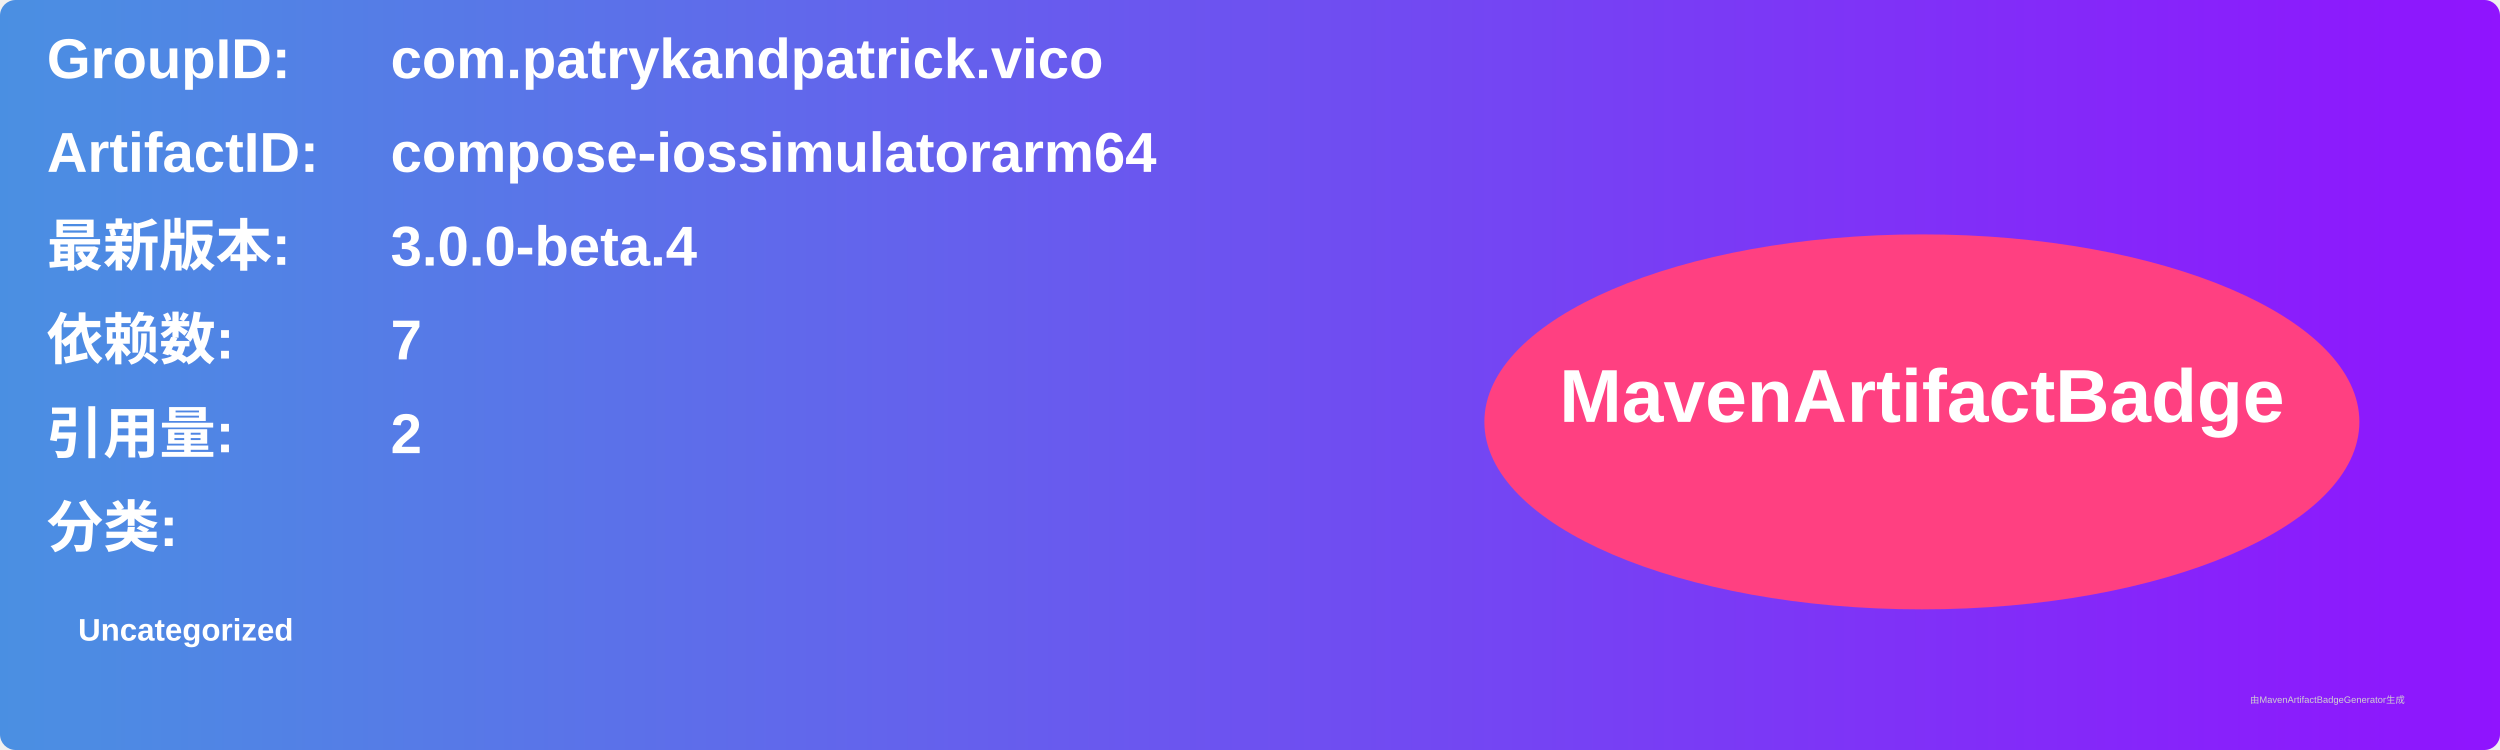
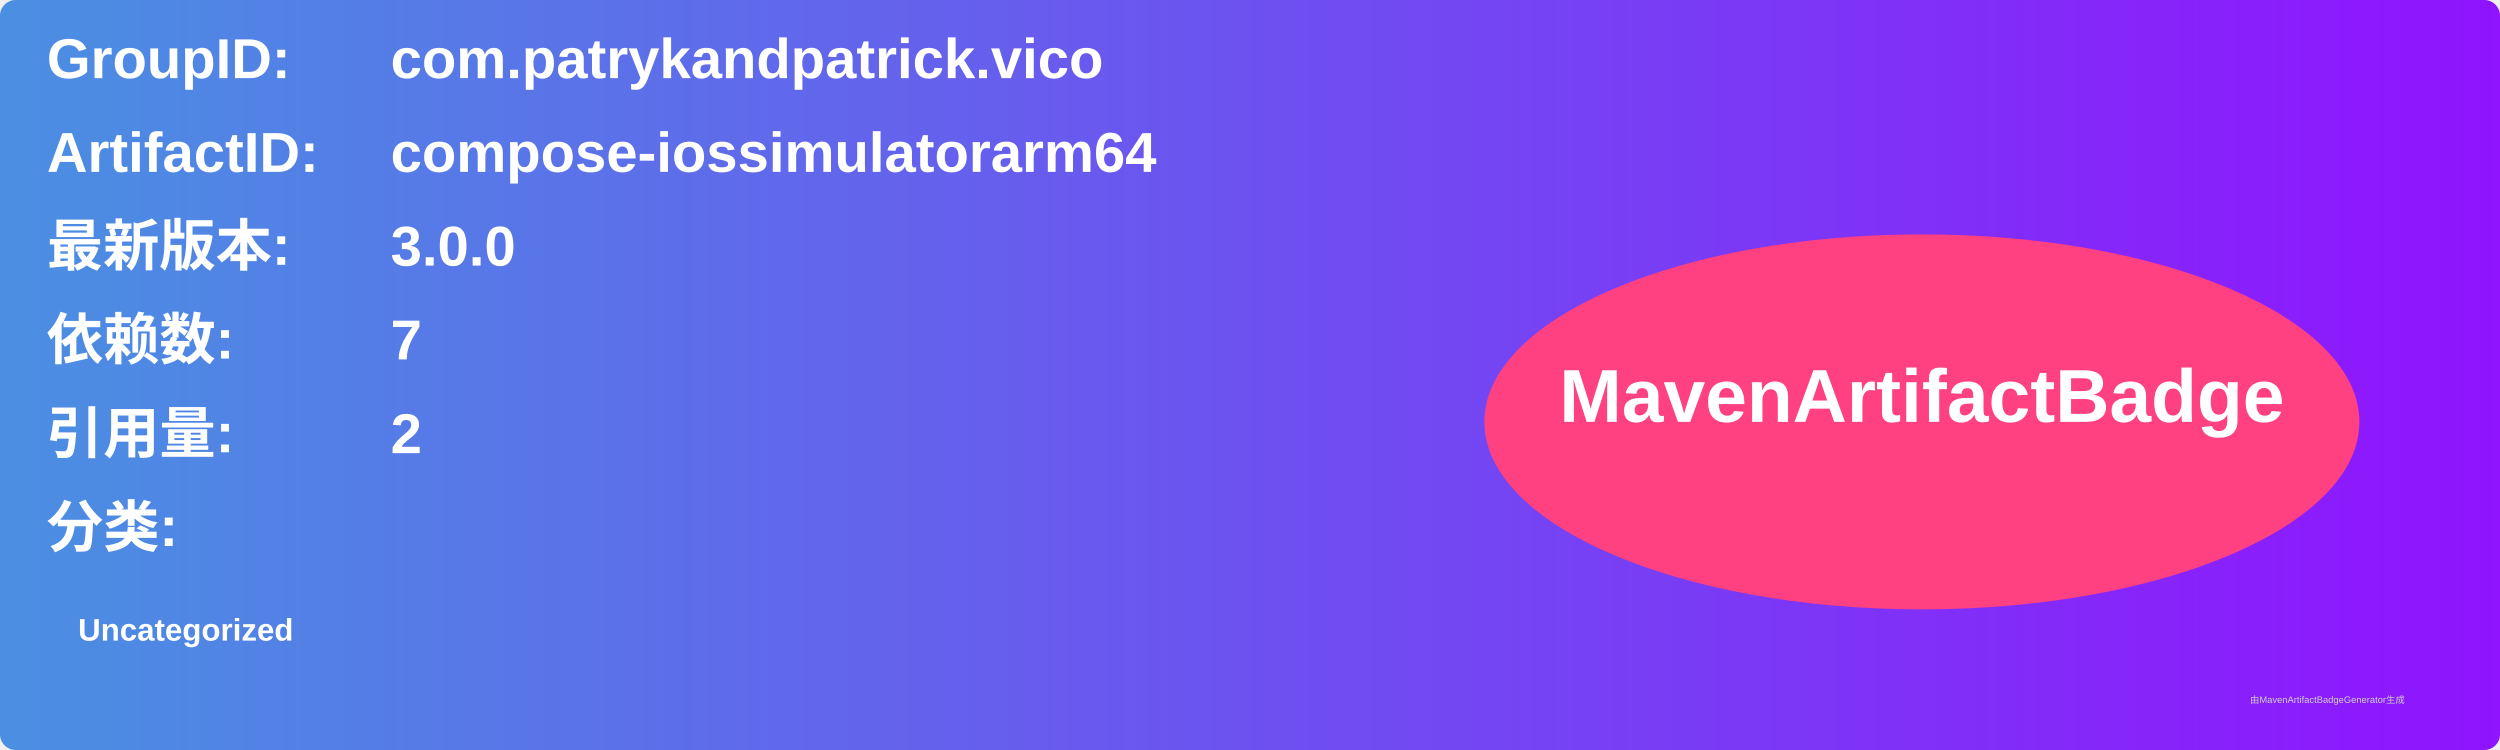
<svg xmlns="http://www.w3.org/2000/svg" width="800" height="240" viewBox="0 0 800 240">
  <linearGradient id="grad" x1="0%" y1="0%" x2="100%" y2="0%">
    <stop offset="0%" stop-color="#4a90e2" />
    <stop offset="100%" stop-color="#9013fe" />
  </linearGradient>
  <rect width="100%" height="100%" rx="5" ry="5" fill="url(#grad)" />
  <g transform="translate(15, 15)">
    <text x="0" y="10" font-family="Arial" font-size="18" fill="white" font-weight="bold" width="260">GroupID:</text>
    <text x="110" y="10" font-family="Arial" font-size="18" fill="white" font-weight="bold" width="460">com.patrykandpatrick.vico</text>
    <text x="0" y="40" font-family="Arial" font-size="18" fill="white" font-weight="bold" width="260">ArtifactID:</text>
    <text x="110" y="40" font-family="Arial" font-size="18" fill="white" font-weight="bold" width="460">compose-iossimulatorarm64</text>
    <text x="0" y="70" font-family="Arial" font-size="18" fill="white" font-weight="bold">最新版本:</text>
    <text x="110" y="70" font-family="Arial" font-size="18" fill="white" font-weight="bold">
-       <tspan font-weight="bold">3.0.0-beta.4</tspan>
+       <tspan font-weight="bold">3.0.0</tspan>
    </text>
    <text x="0" y="100" font-family="Arial" font-size="18" fill="white" font-weight="bold">依赖数: </text>
    <text x="110" y="100" font-family="Arial" font-size="18" fill="white">
      <tspan font-weight="bold">7</tspan>
    </text>
    <text x="0" y="130" font-family="Arial" font-size="18" fill="white" font-weight="bold">引用量: </text>
    <text x="110" y="130" font-family="Arial" font-size="18" fill="white">
      <tspan font-weight="bold">2</tspan>
    </text>
    <text x="0" y="160" font-family="Arial" font-size="18" fill="white" font-weight="bold">分类:</text>
    <text x="10" y="190" font-family="Arial" font-size="10" fill="white">
      <tspan font-weight="bold">Uncategorized</tspan>
    </text>
    <ellipse cx="600" cy="120" rx="140" ry="60" fill="#ff4081" />
    <text x="600" y="120" text-anchor="middle" font-family="Arial" font-size="24" fill="white" font-weight="bold">MavenArtifactBadge</text>
  </g>
  <text x="720" y="225" font-family="Arial" font-size="3" fill="#d0d0d0">由MavenArtifactBadgeGenerator生成</text>
</svg>
